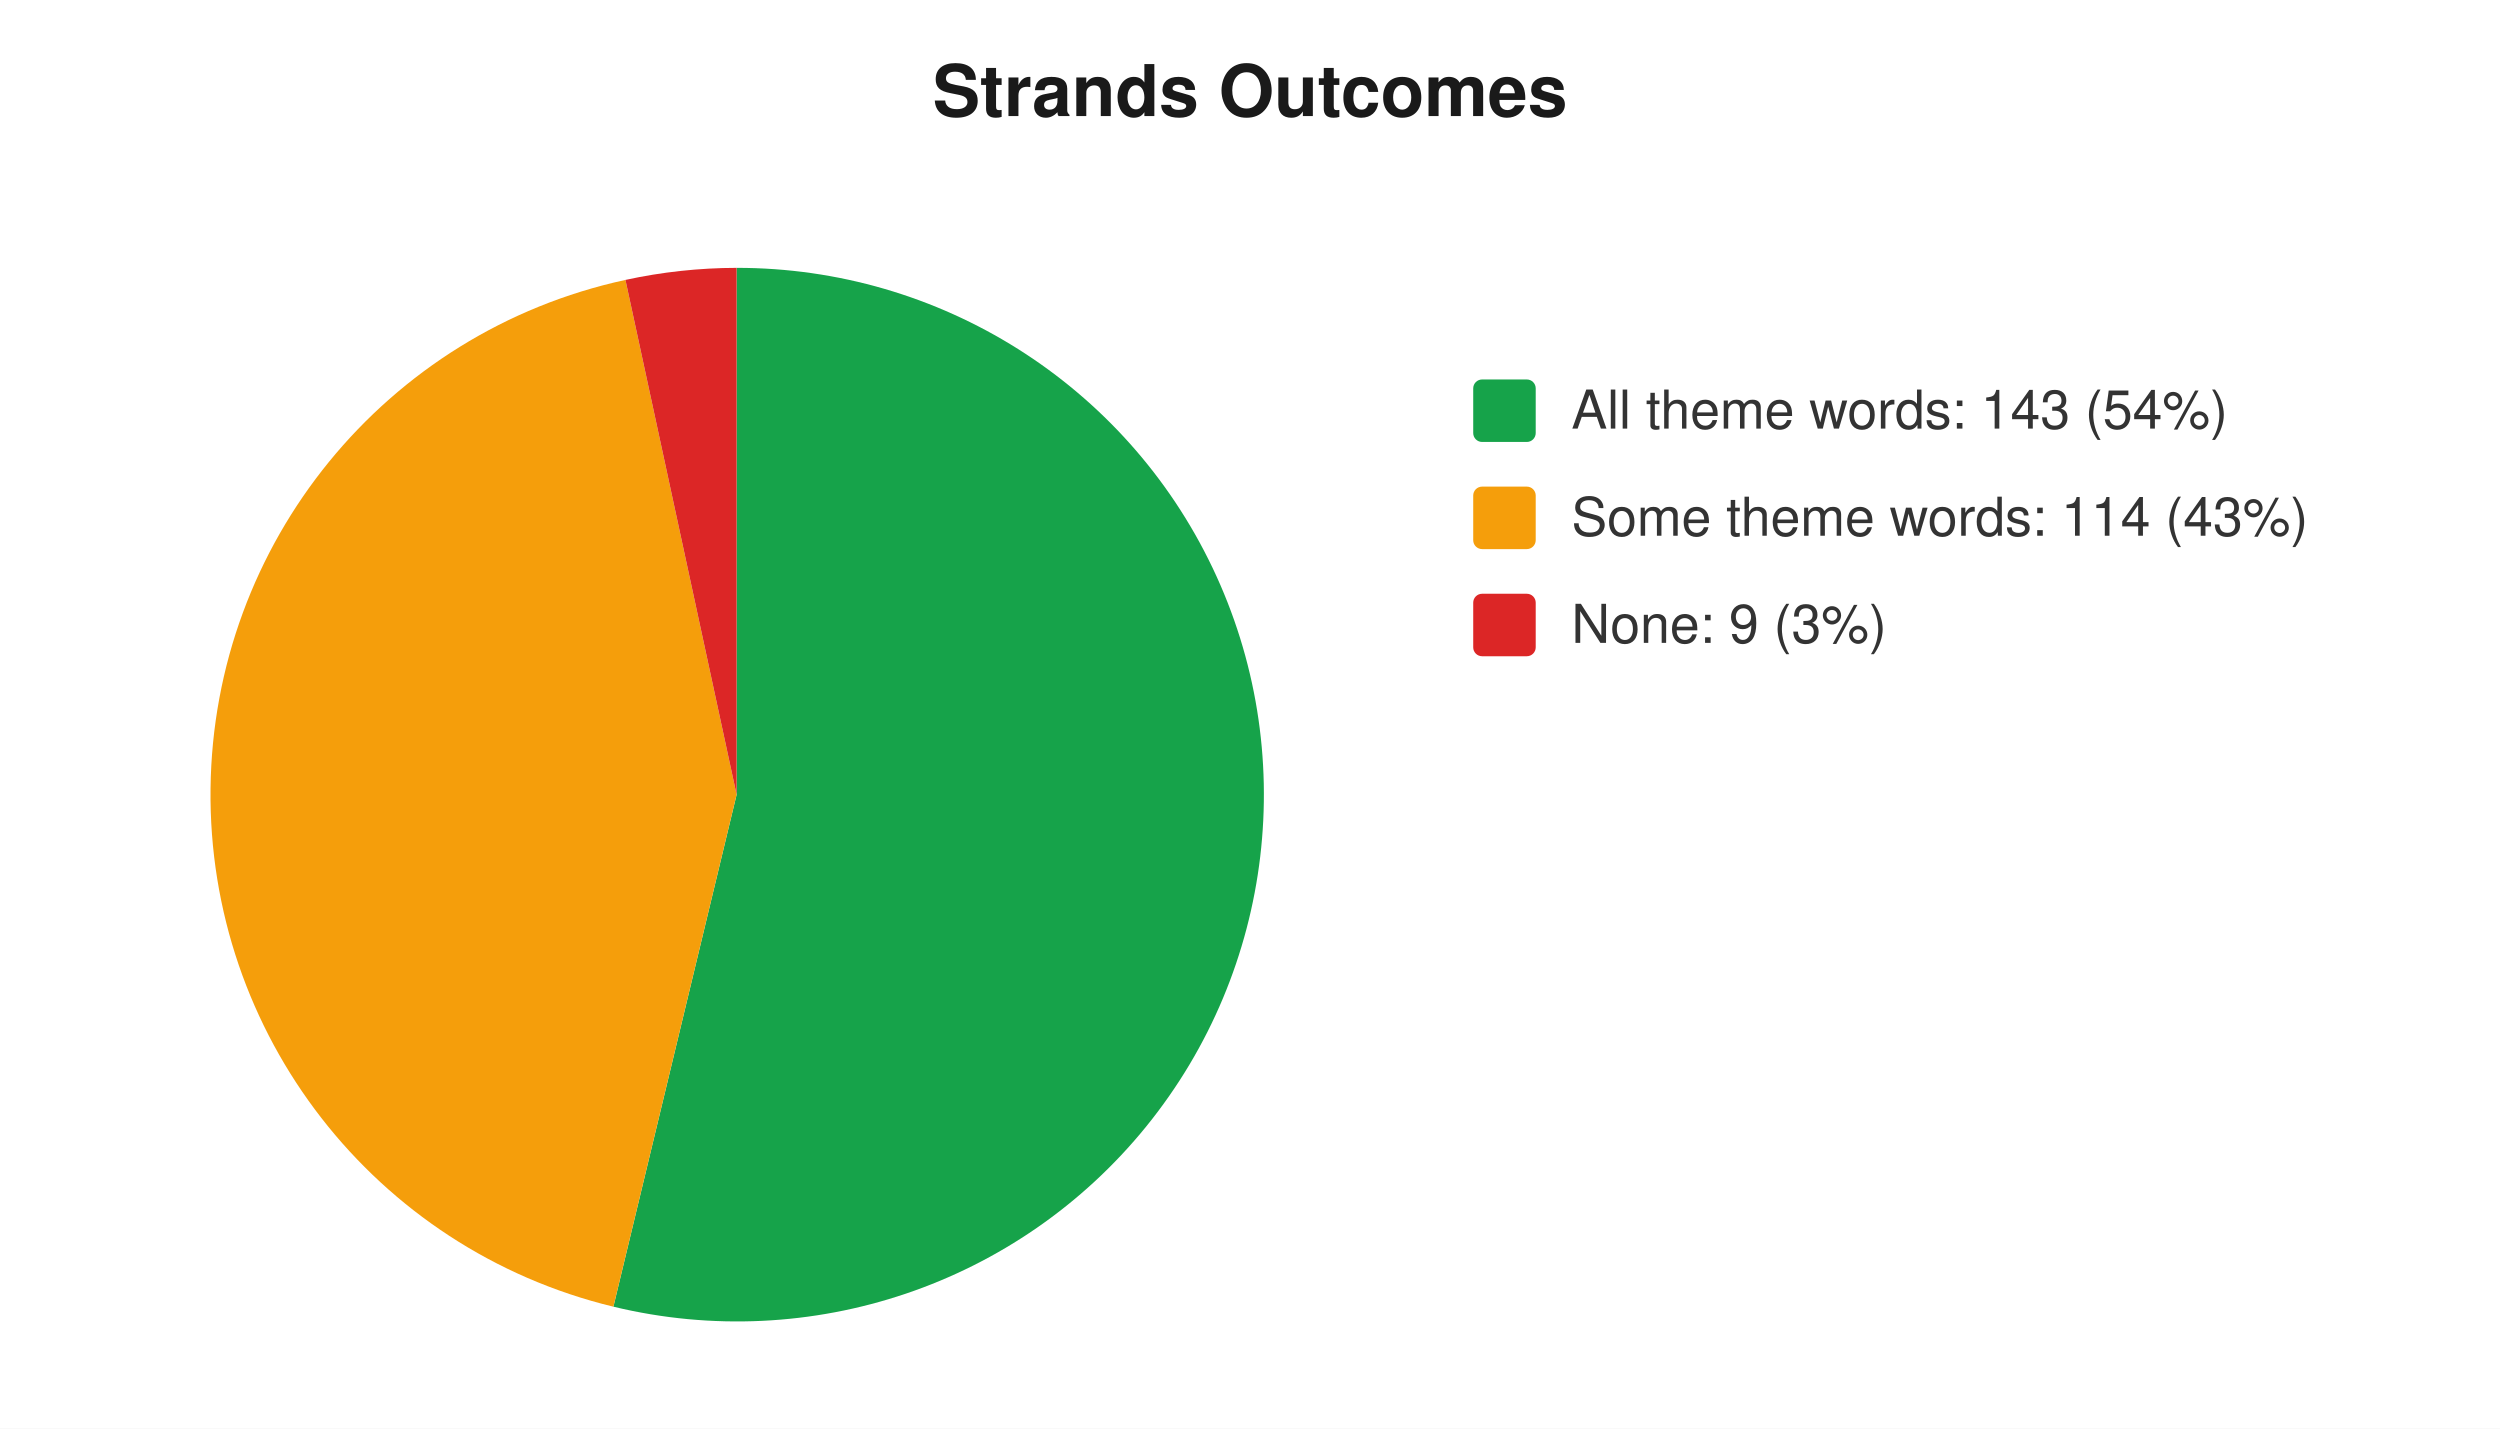
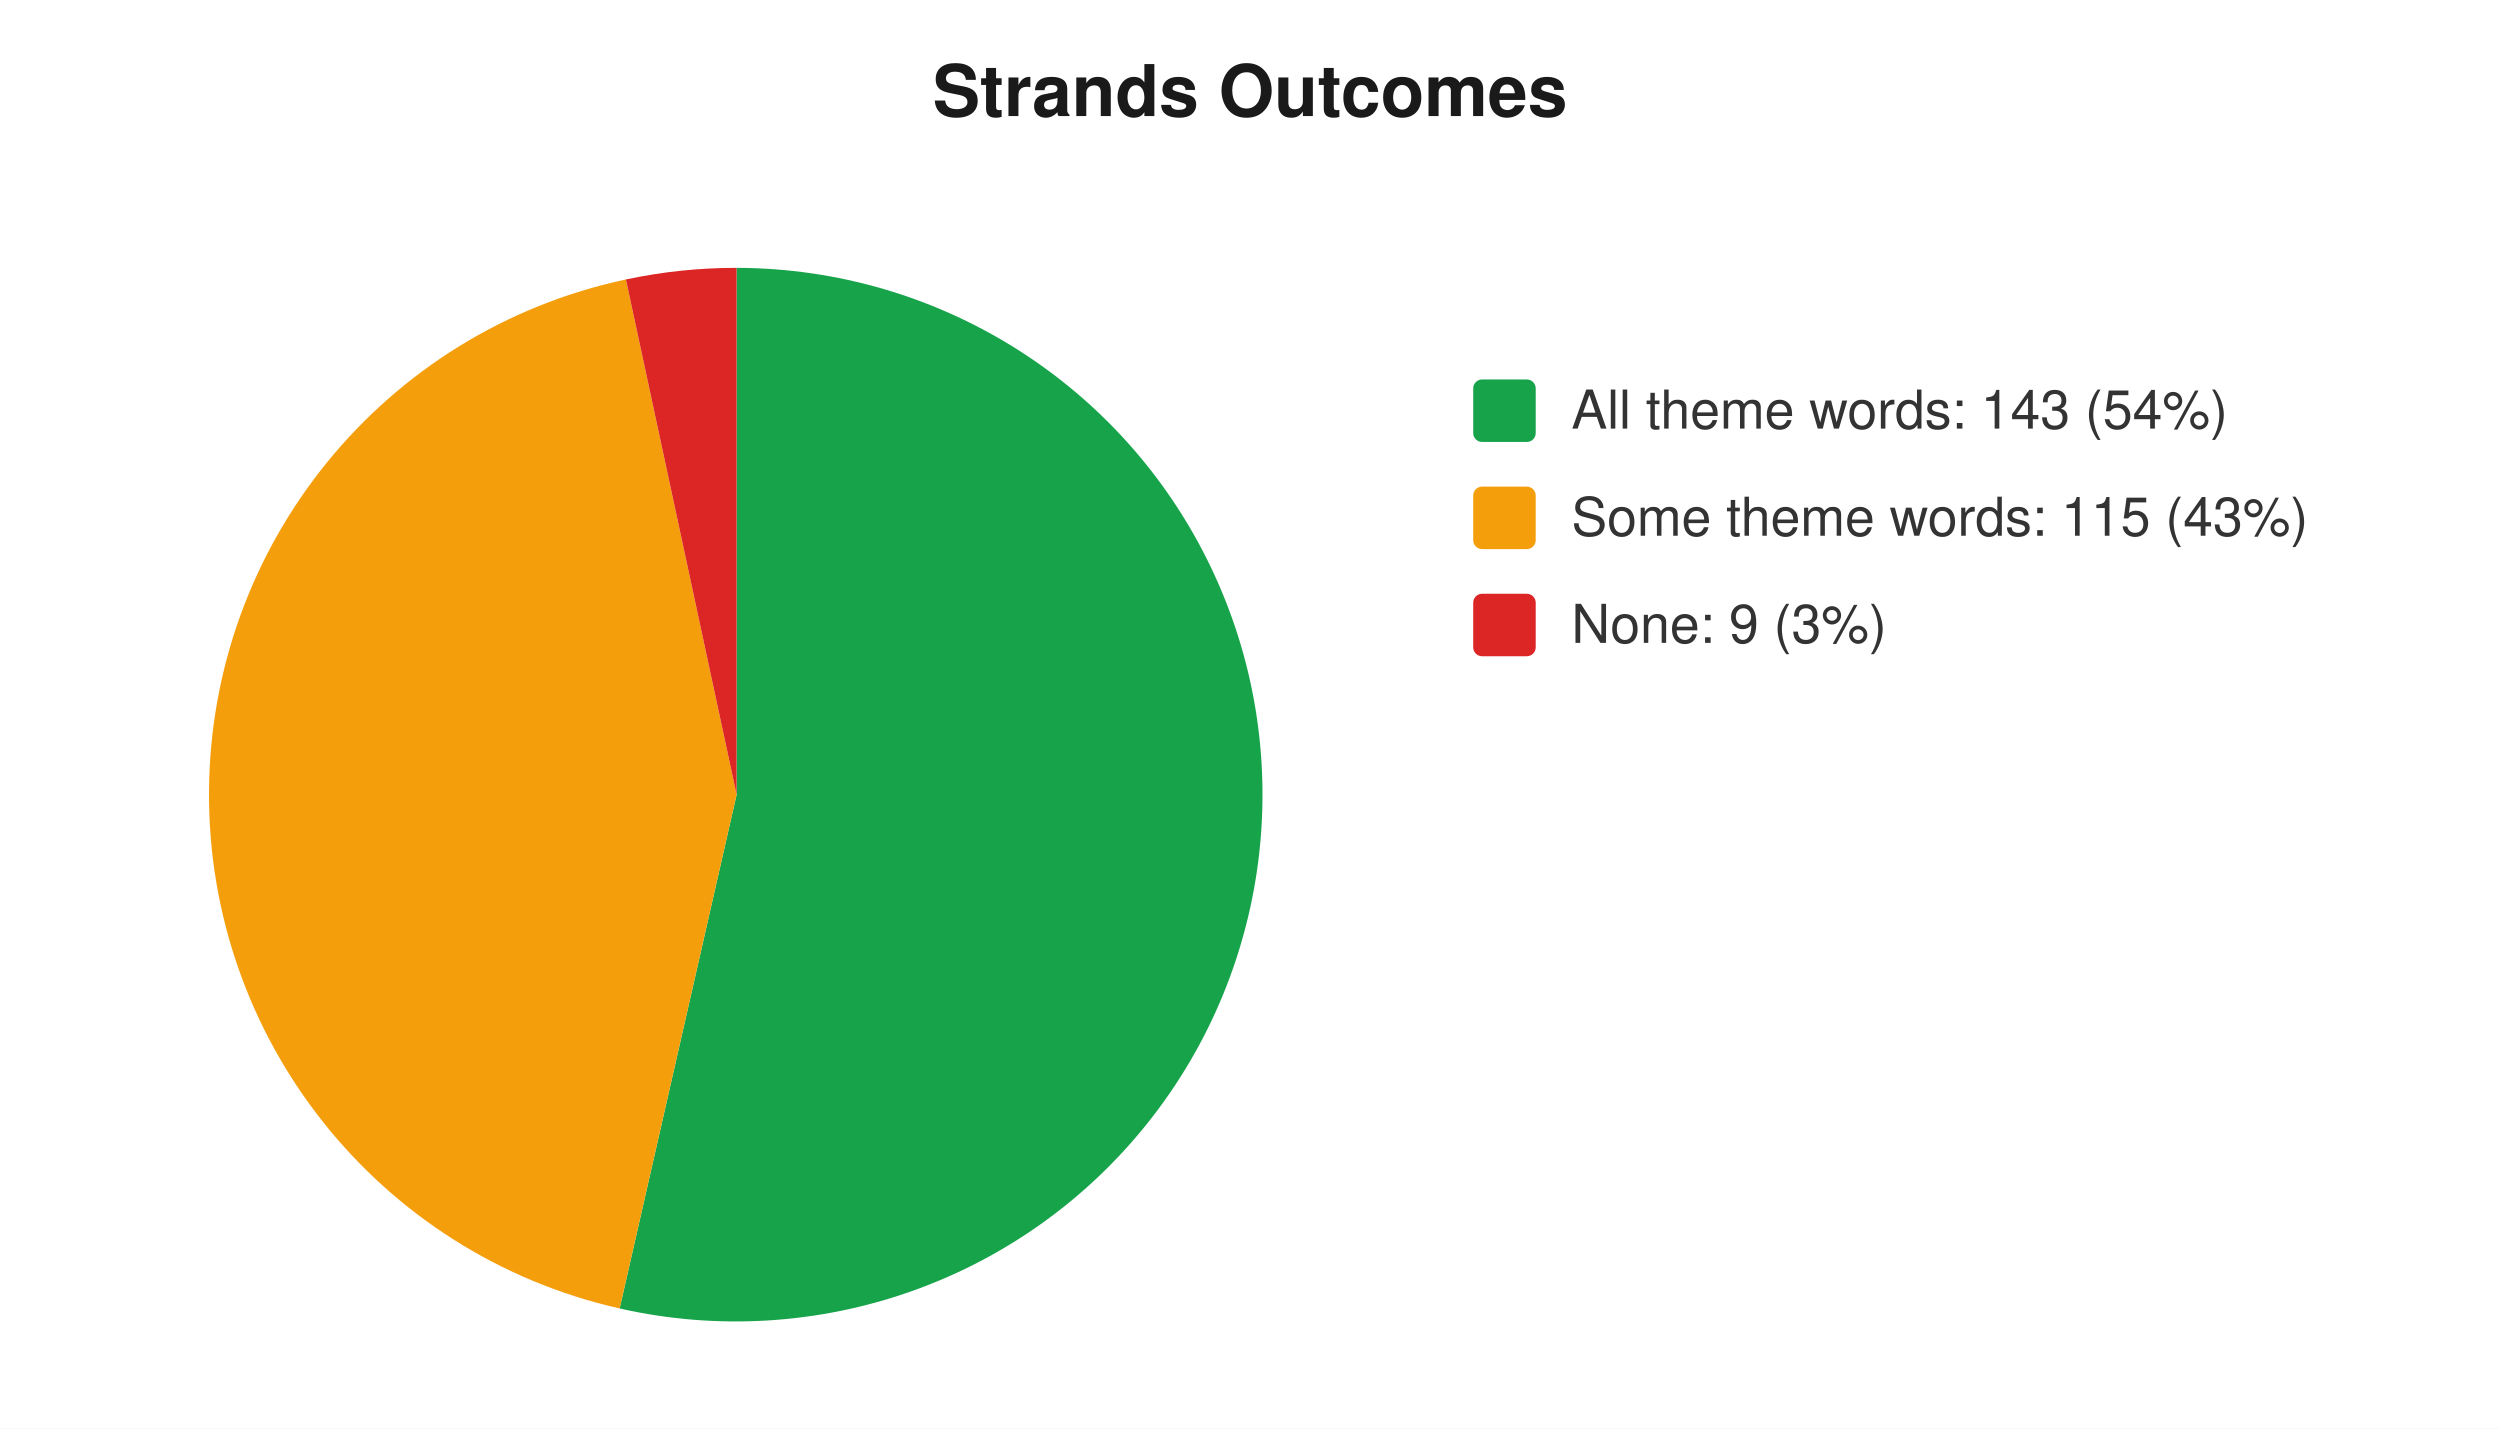
<svg xmlns="http://www.w3.org/2000/svg" width="560" height="320" viewBox="0 0 560 320" font-family="-apple-system,Segoe UI,Helvetica,Arial,sans-serif" font-size="12">
  <rect width="560" height="320" fill="#ffffff" />
  <text x="280" y="26" text-anchor="middle" font-size="16" font-weight="600" fill="#1a1a1a">Strands Outcomes</text>
-   <path d="M 165 178 L 165.0 60.0 A 118 118 0 1 1 137.4 292.7 Z" fill="#16a34a" />
-   <path d="M 165 178 L 137.4 292.7 A 118 118 0 0 1 140.1 62.7 Z" fill="#f59e0b" />
-   <path d="M 165 178 L 140.1 62.7 A 118 118 0 0 1 165.0 60.0 Z" fill="#dc2626" />
+   <path d="M 165 178 L 165.0 60.0 A 118 118 0 1 1 138.8 293.1 Z" fill="#16a34a" />
+   <path d="M 165 178 L 138.8 293.1 A 118 118 0 0 1 140.2 62.6 Z" fill="#f59e0b" />
+   <path d="M 165 178 L 140.2 62.6 A 118 118 0 0 1 165.0 60.0 Z" fill="#dc2626" />
  <rect x="330" y="85" width="14" height="14" rx="2" fill="#16a34a" />
  <text x="352" y="96" fill="#333">All theme words: 143 (54%)</text>
  <rect x="330" y="109" width="14" height="14" rx="2" fill="#f59e0b" />
-   <text x="352" y="120" fill="#333">Some theme words: 114 (43%)</text>
+   <text x="352" y="120" fill="#333">Some theme words: 115 (43%)</text>
  <rect x="330" y="133" width="14" height="14" rx="2" fill="#dc2626" />
  <text x="352" y="144" fill="#333">None: 9 (3%)</text>
</svg>
